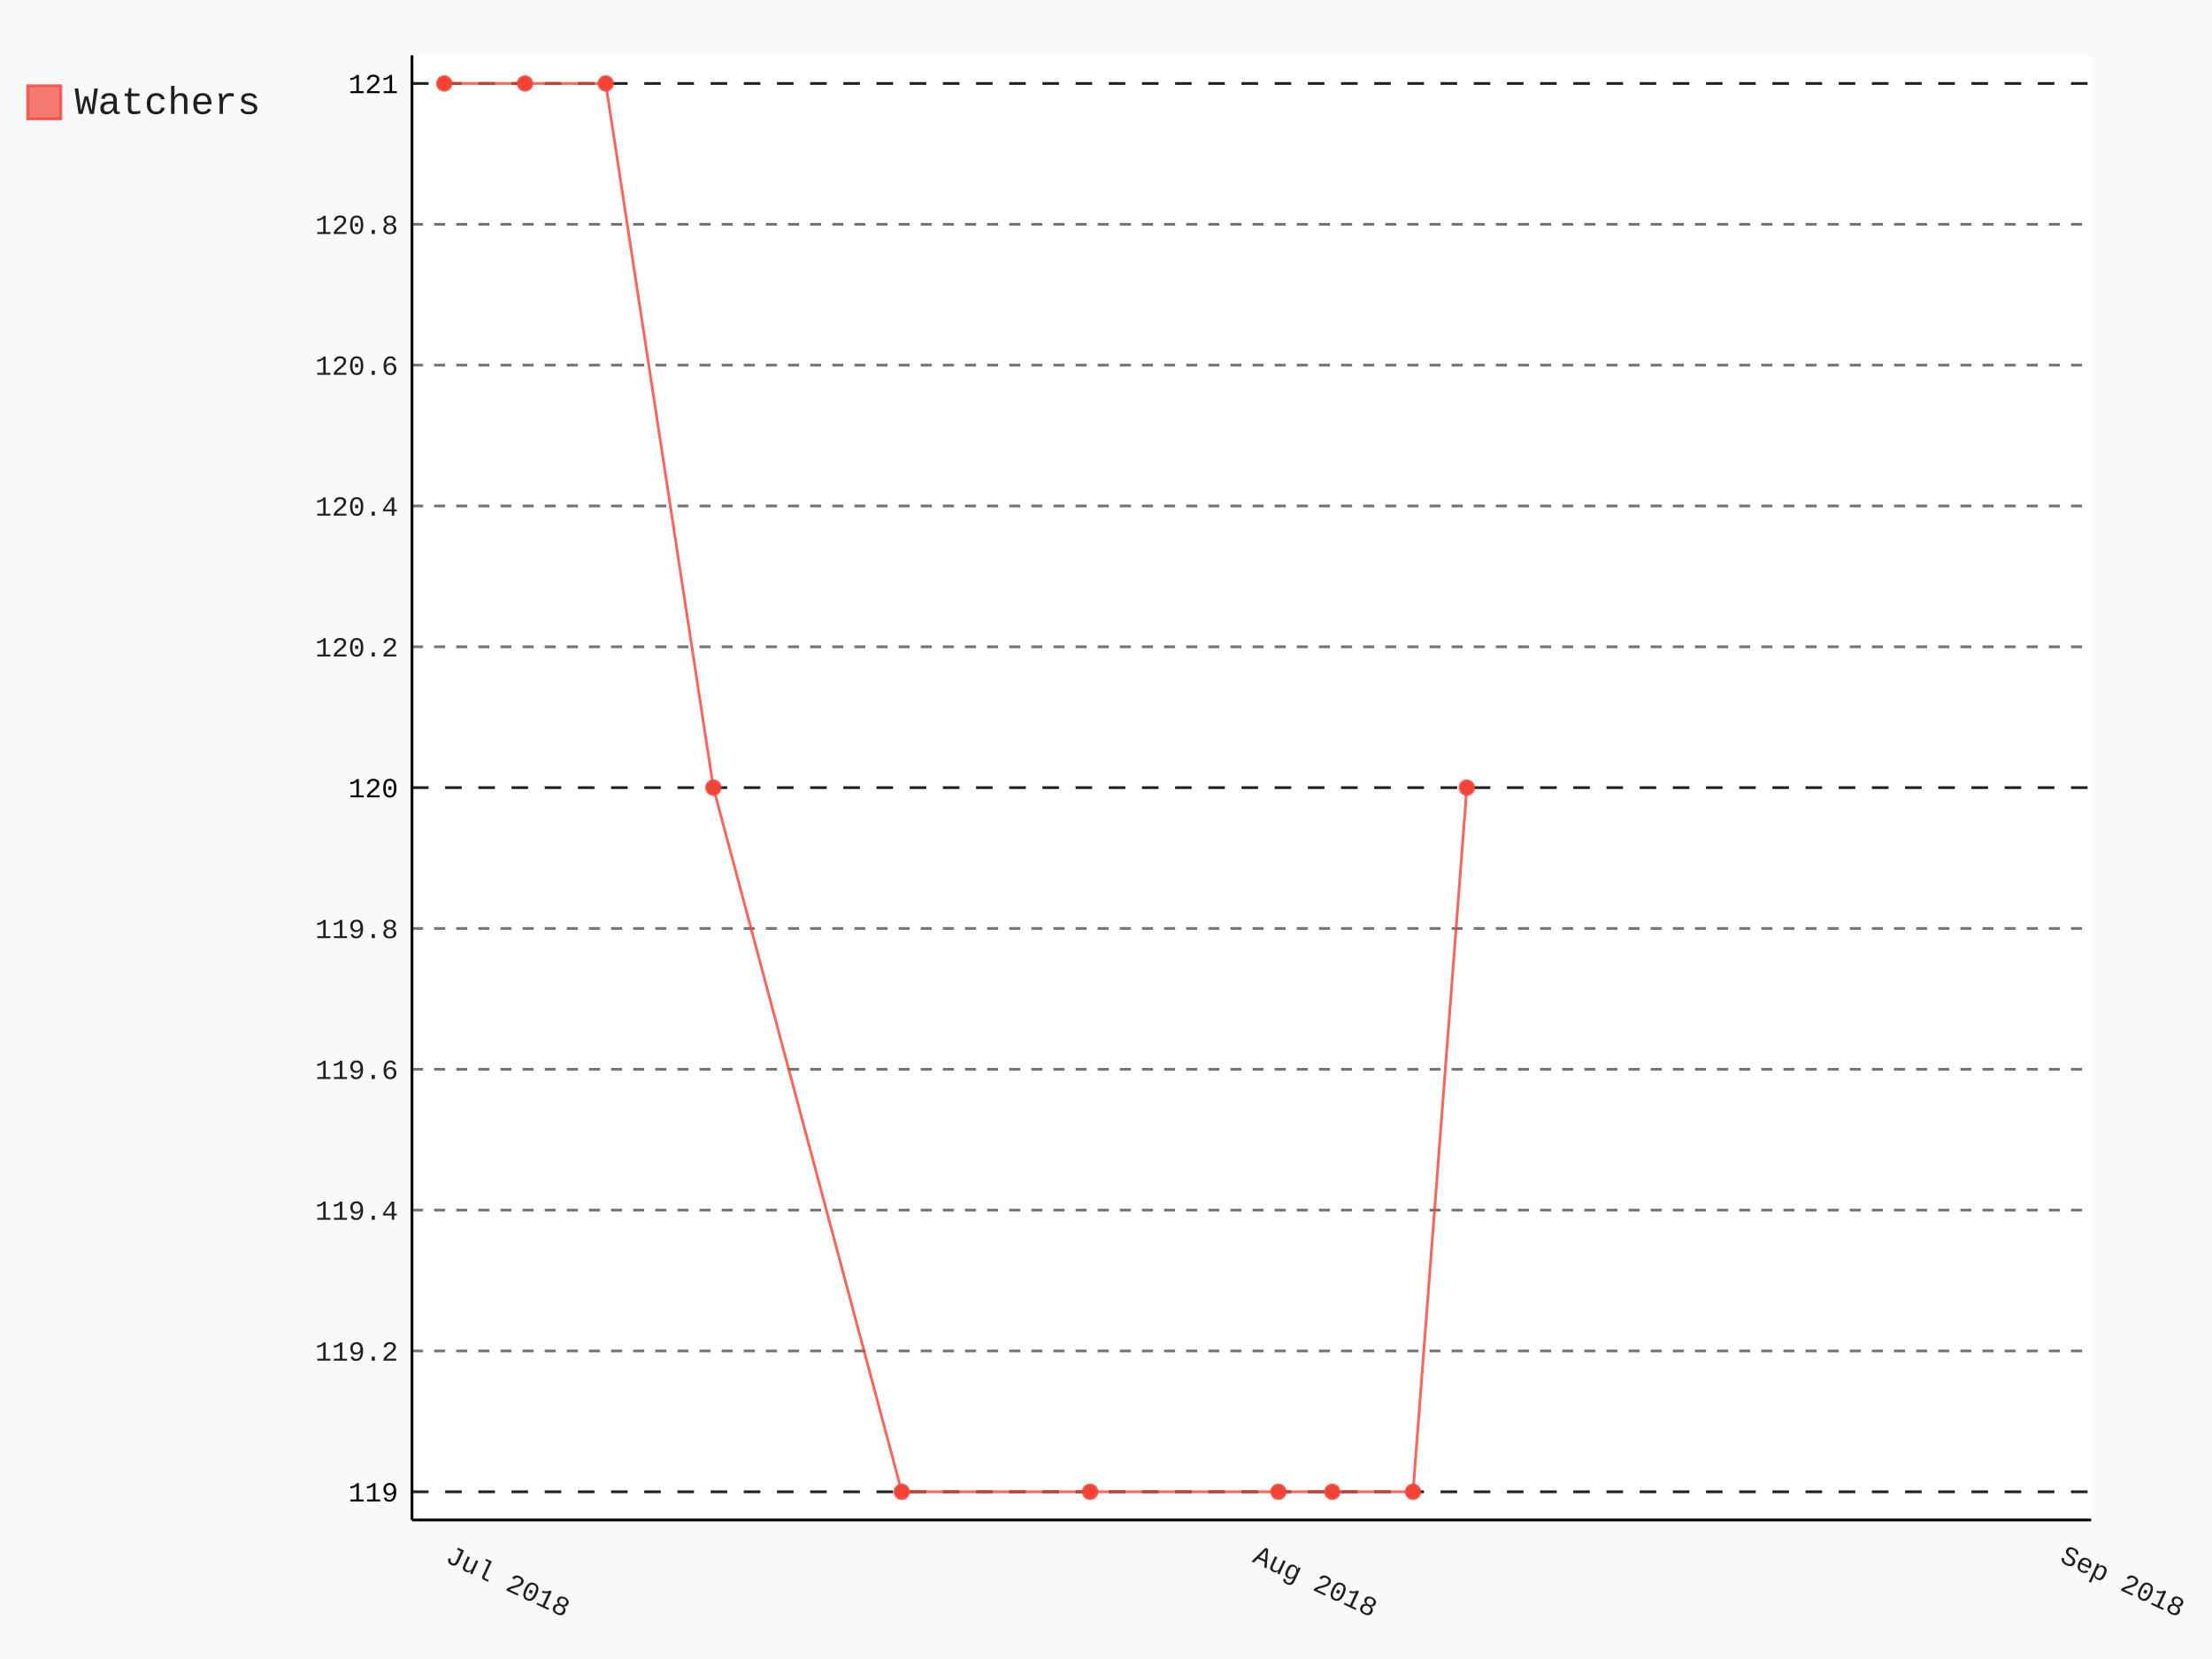
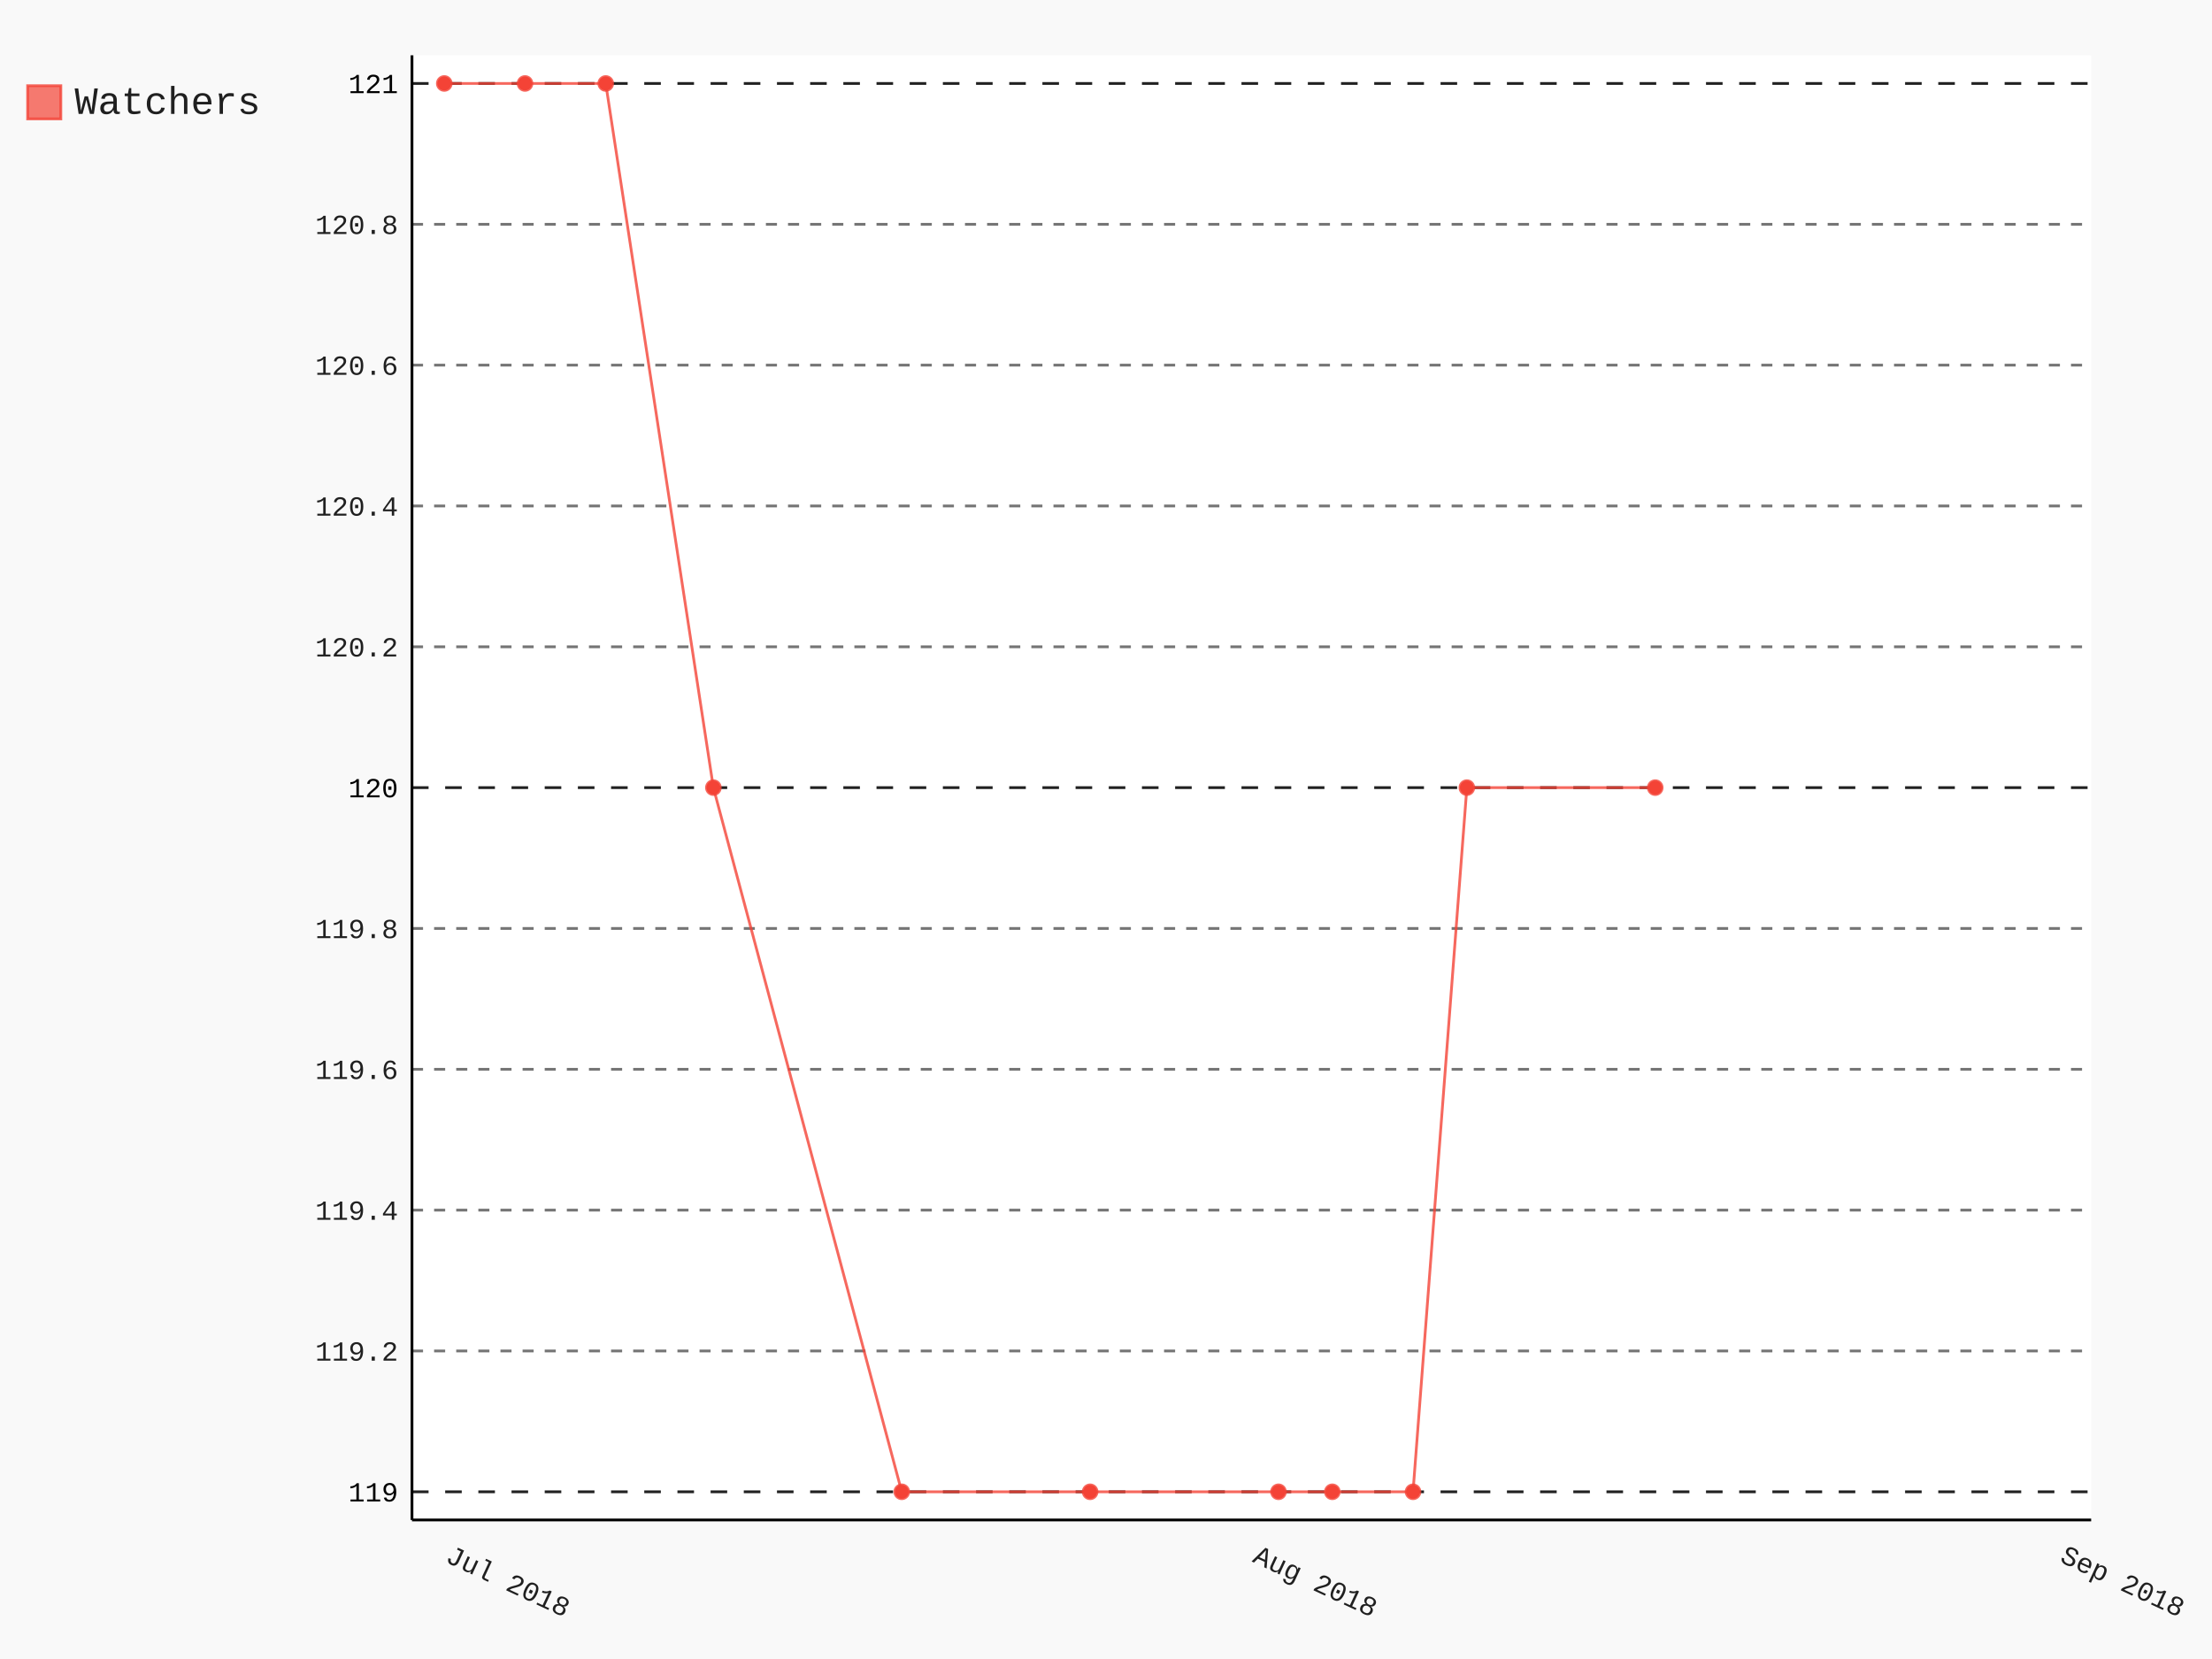
- <svg xmlns="http://www.w3.org/2000/svg" class="pygal-chart" id="chart-efb04b65-fc0f-4741-9c24-2e6eaf53a1a9" viewBox="0 0 800 600">
+ <svg xmlns="http://www.w3.org/2000/svg" class="pygal-chart" id="chart-6f11a341-2156-4a96-92e2-dc57483f59ca" viewBox="0 0 800 600">
  <defs>
-     <style type="text/css">#chart-efb04b65-fc0f-4741-9c24-2e6eaf53a1a9{-webkit-user-select:none;-webkit-font-smoothing:antialiased;font-family:Consolas,"Liberation Mono",Menlo,Courier,monospace}#chart-efb04b65-fc0f-4741-9c24-2e6eaf53a1a9 .title{font-family:Consolas,"Liberation Mono",Menlo,Courier,monospace;font-size:16px}#chart-efb04b65-fc0f-4741-9c24-2e6eaf53a1a9 .legends .legend text{font-family:Consolas,"Liberation Mono",Menlo,Courier,monospace;font-size:14px}#chart-efb04b65-fc0f-4741-9c24-2e6eaf53a1a9 .axis text{font-family:Consolas,"Liberation Mono",Menlo,Courier,monospace;font-size:10px}#chart-efb04b65-fc0f-4741-9c24-2e6eaf53a1a9 .axis text.major{font-family:Consolas,"Liberation Mono",Menlo,Courier,monospace;font-size:10px}#chart-efb04b65-fc0f-4741-9c24-2e6eaf53a1a9 .text-overlay text.value{font-family:Consolas,"Liberation Mono",Menlo,Courier,monospace;font-size:16px}#chart-efb04b65-fc0f-4741-9c24-2e6eaf53a1a9 .text-overlay text.label{font-family:Consolas,"Liberation Mono",Menlo,Courier,monospace;font-size:10px}#chart-efb04b65-fc0f-4741-9c24-2e6eaf53a1a9 .tooltip{font-family:Consolas,"Liberation Mono",Menlo,Courier,monospace;font-size:14px}#chart-efb04b65-fc0f-4741-9c24-2e6eaf53a1a9 text.no_data{font-family:Consolas,"Liberation Mono",Menlo,Courier,monospace;font-size:64px}
- #chart-efb04b65-fc0f-4741-9c24-2e6eaf53a1a9{background-color:rgba(249,249,249,1)}#chart-efb04b65-fc0f-4741-9c24-2e6eaf53a1a9 path,#chart-efb04b65-fc0f-4741-9c24-2e6eaf53a1a9 line,#chart-efb04b65-fc0f-4741-9c24-2e6eaf53a1a9 rect,#chart-efb04b65-fc0f-4741-9c24-2e6eaf53a1a9 circle{-webkit-transition:150ms;-moz-transition:150ms;transition:150ms}#chart-efb04b65-fc0f-4741-9c24-2e6eaf53a1a9 .graph &gt; .background{fill:rgba(249,249,249,1)}#chart-efb04b65-fc0f-4741-9c24-2e6eaf53a1a9 .plot &gt; .background{fill:rgba(255,255,255,1)}#chart-efb04b65-fc0f-4741-9c24-2e6eaf53a1a9 .graph{fill:rgba(0,0,0,.87)}#chart-efb04b65-fc0f-4741-9c24-2e6eaf53a1a9 text.no_data{fill:rgba(0,0,0,1)}#chart-efb04b65-fc0f-4741-9c24-2e6eaf53a1a9 .title{fill:rgba(0,0,0,1)}#chart-efb04b65-fc0f-4741-9c24-2e6eaf53a1a9 .legends .legend text{fill:rgba(0,0,0,.87)}#chart-efb04b65-fc0f-4741-9c24-2e6eaf53a1a9 .legends .legend:hover text{fill:rgba(0,0,0,1)}#chart-efb04b65-fc0f-4741-9c24-2e6eaf53a1a9 .axis .line{stroke:rgba(0,0,0,1)}#chart-efb04b65-fc0f-4741-9c24-2e6eaf53a1a9 .axis .guide.line{stroke:rgba(0,0,0,.54)}#chart-efb04b65-fc0f-4741-9c24-2e6eaf53a1a9 .axis .major.line{stroke:rgba(0,0,0,.87)}#chart-efb04b65-fc0f-4741-9c24-2e6eaf53a1a9 .axis text.major{fill:rgba(0,0,0,1)}#chart-efb04b65-fc0f-4741-9c24-2e6eaf53a1a9 .axis.y .guides:hover .guide.line,#chart-efb04b65-fc0f-4741-9c24-2e6eaf53a1a9 .line-graph .axis.x .guides:hover .guide.line,#chart-efb04b65-fc0f-4741-9c24-2e6eaf53a1a9 .stackedline-graph .axis.x .guides:hover .guide.line,#chart-efb04b65-fc0f-4741-9c24-2e6eaf53a1a9 .xy-graph .axis.x .guides:hover .guide.line{stroke:rgba(0,0,0,1)}#chart-efb04b65-fc0f-4741-9c24-2e6eaf53a1a9 .axis .guides:hover text{fill:rgba(0,0,0,1)}#chart-efb04b65-fc0f-4741-9c24-2e6eaf53a1a9 .reactive{fill-opacity:.7;stroke-opacity:.8}#chart-efb04b65-fc0f-4741-9c24-2e6eaf53a1a9 .ci{stroke:rgba(0,0,0,.87)}#chart-efb04b65-fc0f-4741-9c24-2e6eaf53a1a9 .reactive.active,#chart-efb04b65-fc0f-4741-9c24-2e6eaf53a1a9 .active .reactive{fill-opacity:.8;stroke-opacity:.9;stroke-width:4}#chart-efb04b65-fc0f-4741-9c24-2e6eaf53a1a9 .ci .reactive.active{stroke-width:1.5}#chart-efb04b65-fc0f-4741-9c24-2e6eaf53a1a9 .series text{fill:rgba(0,0,0,1)}#chart-efb04b65-fc0f-4741-9c24-2e6eaf53a1a9 .tooltip rect{fill:rgba(255,255,255,1);stroke:rgba(0,0,0,1);-webkit-transition:opacity 150ms;-moz-transition:opacity 150ms;transition:opacity 150ms}#chart-efb04b65-fc0f-4741-9c24-2e6eaf53a1a9 .tooltip .label{fill:rgba(0,0,0,.87)}#chart-efb04b65-fc0f-4741-9c24-2e6eaf53a1a9 .tooltip .label{fill:rgba(0,0,0,.87)}#chart-efb04b65-fc0f-4741-9c24-2e6eaf53a1a9 .tooltip .legend{font-size:.8em;fill:rgba(0,0,0,.54)}#chart-efb04b65-fc0f-4741-9c24-2e6eaf53a1a9 .tooltip .x_label{font-size:.6em;fill:rgba(0,0,0,1)}#chart-efb04b65-fc0f-4741-9c24-2e6eaf53a1a9 .tooltip .xlink{font-size:.5em;text-decoration:underline}#chart-efb04b65-fc0f-4741-9c24-2e6eaf53a1a9 .tooltip .value{font-size:1.5em}#chart-efb04b65-fc0f-4741-9c24-2e6eaf53a1a9 .bound{font-size:.5em}#chart-efb04b65-fc0f-4741-9c24-2e6eaf53a1a9 .max-value{font-size:.75em;fill:rgba(0,0,0,.54)}#chart-efb04b65-fc0f-4741-9c24-2e6eaf53a1a9 .map-element{fill:rgba(255,255,255,1);stroke:rgba(0,0,0,.54) !important}#chart-efb04b65-fc0f-4741-9c24-2e6eaf53a1a9 .map-element .reactive{fill-opacity:inherit;stroke-opacity:inherit}#chart-efb04b65-fc0f-4741-9c24-2e6eaf53a1a9 .color-0,#chart-efb04b65-fc0f-4741-9c24-2e6eaf53a1a9 .color-0 a:visited{stroke:#F44336;fill:#F44336}#chart-efb04b65-fc0f-4741-9c24-2e6eaf53a1a9 .text-overlay .color-0 text{fill:black}
- #chart-efb04b65-fc0f-4741-9c24-2e6eaf53a1a9 text.no_data{text-anchor:middle}#chart-efb04b65-fc0f-4741-9c24-2e6eaf53a1a9 .guide.line{fill:none}#chart-efb04b65-fc0f-4741-9c24-2e6eaf53a1a9 .centered{text-anchor:middle}#chart-efb04b65-fc0f-4741-9c24-2e6eaf53a1a9 .title{text-anchor:middle}#chart-efb04b65-fc0f-4741-9c24-2e6eaf53a1a9 .legends .legend text{fill-opacity:1}#chart-efb04b65-fc0f-4741-9c24-2e6eaf53a1a9 .axis.x text{text-anchor:middle}#chart-efb04b65-fc0f-4741-9c24-2e6eaf53a1a9 .axis.x:not(.web) text[transform]{text-anchor:start}#chart-efb04b65-fc0f-4741-9c24-2e6eaf53a1a9 .axis.x:not(.web) text[transform].backwards{text-anchor:end}#chart-efb04b65-fc0f-4741-9c24-2e6eaf53a1a9 .axis.y text{text-anchor:end}#chart-efb04b65-fc0f-4741-9c24-2e6eaf53a1a9 .axis.y text[transform].backwards{text-anchor:start}#chart-efb04b65-fc0f-4741-9c24-2e6eaf53a1a9 .axis.y2 text{text-anchor:start}#chart-efb04b65-fc0f-4741-9c24-2e6eaf53a1a9 .axis.y2 text[transform].backwards{text-anchor:end}#chart-efb04b65-fc0f-4741-9c24-2e6eaf53a1a9 .axis .guide.line{stroke-dasharray:4,4}#chart-efb04b65-fc0f-4741-9c24-2e6eaf53a1a9 .axis .major.guide.line{stroke-dasharray:6,6}#chart-efb04b65-fc0f-4741-9c24-2e6eaf53a1a9 .horizontal .axis.y .guide.line,#chart-efb04b65-fc0f-4741-9c24-2e6eaf53a1a9 .horizontal .axis.y2 .guide.line,#chart-efb04b65-fc0f-4741-9c24-2e6eaf53a1a9 .vertical .axis.x .guide.line{opacity:0}#chart-efb04b65-fc0f-4741-9c24-2e6eaf53a1a9 .horizontal .axis.always_show .guide.line,#chart-efb04b65-fc0f-4741-9c24-2e6eaf53a1a9 .vertical .axis.always_show .guide.line{opacity:1 !important}#chart-efb04b65-fc0f-4741-9c24-2e6eaf53a1a9 .axis.y .guides:hover .guide.line,#chart-efb04b65-fc0f-4741-9c24-2e6eaf53a1a9 .axis.y2 .guides:hover .guide.line,#chart-efb04b65-fc0f-4741-9c24-2e6eaf53a1a9 .axis.x .guides:hover .guide.line{opacity:1}#chart-efb04b65-fc0f-4741-9c24-2e6eaf53a1a9 .axis .guides:hover text{opacity:1}#chart-efb04b65-fc0f-4741-9c24-2e6eaf53a1a9 .nofill{fill:none}#chart-efb04b65-fc0f-4741-9c24-2e6eaf53a1a9 .subtle-fill{fill-opacity:.2}#chart-efb04b65-fc0f-4741-9c24-2e6eaf53a1a9 .dot{stroke-width:1px;fill-opacity:1}#chart-efb04b65-fc0f-4741-9c24-2e6eaf53a1a9 .dot.active{stroke-width:5px}#chart-efb04b65-fc0f-4741-9c24-2e6eaf53a1a9 .dot.negative{fill:transparent}#chart-efb04b65-fc0f-4741-9c24-2e6eaf53a1a9 text,#chart-efb04b65-fc0f-4741-9c24-2e6eaf53a1a9 tspan{stroke:none !important}#chart-efb04b65-fc0f-4741-9c24-2e6eaf53a1a9 .series text.active{opacity:1}#chart-efb04b65-fc0f-4741-9c24-2e6eaf53a1a9 .tooltip rect{fill-opacity:.95;stroke-width:.5}#chart-efb04b65-fc0f-4741-9c24-2e6eaf53a1a9 .tooltip text{fill-opacity:1}#chart-efb04b65-fc0f-4741-9c24-2e6eaf53a1a9 .showable{visibility:hidden}#chart-efb04b65-fc0f-4741-9c24-2e6eaf53a1a9 .showable.shown{visibility:visible}#chart-efb04b65-fc0f-4741-9c24-2e6eaf53a1a9 .gauge-background{fill:rgba(229,229,229,1);stroke:none}#chart-efb04b65-fc0f-4741-9c24-2e6eaf53a1a9 .bg-lines{stroke:rgba(249,249,249,1);stroke-width:2px}</style>
+     <style type="text/css">#chart-6f11a341-2156-4a96-92e2-dc57483f59ca{-webkit-user-select:none;-webkit-font-smoothing:antialiased;font-family:Consolas,"Liberation Mono",Menlo,Courier,monospace}#chart-6f11a341-2156-4a96-92e2-dc57483f59ca .title{font-family:Consolas,"Liberation Mono",Menlo,Courier,monospace;font-size:16px}#chart-6f11a341-2156-4a96-92e2-dc57483f59ca .legends .legend text{font-family:Consolas,"Liberation Mono",Menlo,Courier,monospace;font-size:14px}#chart-6f11a341-2156-4a96-92e2-dc57483f59ca .axis text{font-family:Consolas,"Liberation Mono",Menlo,Courier,monospace;font-size:10px}#chart-6f11a341-2156-4a96-92e2-dc57483f59ca .axis text.major{font-family:Consolas,"Liberation Mono",Menlo,Courier,monospace;font-size:10px}#chart-6f11a341-2156-4a96-92e2-dc57483f59ca .text-overlay text.value{font-family:Consolas,"Liberation Mono",Menlo,Courier,monospace;font-size:16px}#chart-6f11a341-2156-4a96-92e2-dc57483f59ca .text-overlay text.label{font-family:Consolas,"Liberation Mono",Menlo,Courier,monospace;font-size:10px}#chart-6f11a341-2156-4a96-92e2-dc57483f59ca .tooltip{font-family:Consolas,"Liberation Mono",Menlo,Courier,monospace;font-size:14px}#chart-6f11a341-2156-4a96-92e2-dc57483f59ca text.no_data{font-family:Consolas,"Liberation Mono",Menlo,Courier,monospace;font-size:64px}
+ #chart-6f11a341-2156-4a96-92e2-dc57483f59ca{background-color:rgba(249,249,249,1)}#chart-6f11a341-2156-4a96-92e2-dc57483f59ca path,#chart-6f11a341-2156-4a96-92e2-dc57483f59ca line,#chart-6f11a341-2156-4a96-92e2-dc57483f59ca rect,#chart-6f11a341-2156-4a96-92e2-dc57483f59ca circle{-webkit-transition:150ms;-moz-transition:150ms;transition:150ms}#chart-6f11a341-2156-4a96-92e2-dc57483f59ca .graph &gt; .background{fill:rgba(249,249,249,1)}#chart-6f11a341-2156-4a96-92e2-dc57483f59ca .plot &gt; .background{fill:rgba(255,255,255,1)}#chart-6f11a341-2156-4a96-92e2-dc57483f59ca .graph{fill:rgba(0,0,0,.87)}#chart-6f11a341-2156-4a96-92e2-dc57483f59ca text.no_data{fill:rgba(0,0,0,1)}#chart-6f11a341-2156-4a96-92e2-dc57483f59ca .title{fill:rgba(0,0,0,1)}#chart-6f11a341-2156-4a96-92e2-dc57483f59ca .legends .legend text{fill:rgba(0,0,0,.87)}#chart-6f11a341-2156-4a96-92e2-dc57483f59ca .legends .legend:hover text{fill:rgba(0,0,0,1)}#chart-6f11a341-2156-4a96-92e2-dc57483f59ca .axis .line{stroke:rgba(0,0,0,1)}#chart-6f11a341-2156-4a96-92e2-dc57483f59ca .axis .guide.line{stroke:rgba(0,0,0,.54)}#chart-6f11a341-2156-4a96-92e2-dc57483f59ca .axis .major.line{stroke:rgba(0,0,0,.87)}#chart-6f11a341-2156-4a96-92e2-dc57483f59ca .axis text.major{fill:rgba(0,0,0,1)}#chart-6f11a341-2156-4a96-92e2-dc57483f59ca .axis.y .guides:hover .guide.line,#chart-6f11a341-2156-4a96-92e2-dc57483f59ca .line-graph .axis.x .guides:hover .guide.line,#chart-6f11a341-2156-4a96-92e2-dc57483f59ca .stackedline-graph .axis.x .guides:hover .guide.line,#chart-6f11a341-2156-4a96-92e2-dc57483f59ca .xy-graph .axis.x .guides:hover .guide.line{stroke:rgba(0,0,0,1)}#chart-6f11a341-2156-4a96-92e2-dc57483f59ca .axis .guides:hover text{fill:rgba(0,0,0,1)}#chart-6f11a341-2156-4a96-92e2-dc57483f59ca .reactive{fill-opacity:.7;stroke-opacity:.8}#chart-6f11a341-2156-4a96-92e2-dc57483f59ca .ci{stroke:rgba(0,0,0,.87)}#chart-6f11a341-2156-4a96-92e2-dc57483f59ca .reactive.active,#chart-6f11a341-2156-4a96-92e2-dc57483f59ca .active .reactive{fill-opacity:.8;stroke-opacity:.9;stroke-width:4}#chart-6f11a341-2156-4a96-92e2-dc57483f59ca .ci .reactive.active{stroke-width:1.5}#chart-6f11a341-2156-4a96-92e2-dc57483f59ca .series text{fill:rgba(0,0,0,1)}#chart-6f11a341-2156-4a96-92e2-dc57483f59ca .tooltip rect{fill:rgba(255,255,255,1);stroke:rgba(0,0,0,1);-webkit-transition:opacity 150ms;-moz-transition:opacity 150ms;transition:opacity 150ms}#chart-6f11a341-2156-4a96-92e2-dc57483f59ca .tooltip .label{fill:rgba(0,0,0,.87)}#chart-6f11a341-2156-4a96-92e2-dc57483f59ca .tooltip .label{fill:rgba(0,0,0,.87)}#chart-6f11a341-2156-4a96-92e2-dc57483f59ca .tooltip .legend{font-size:.8em;fill:rgba(0,0,0,.54)}#chart-6f11a341-2156-4a96-92e2-dc57483f59ca .tooltip .x_label{font-size:.6em;fill:rgba(0,0,0,1)}#chart-6f11a341-2156-4a96-92e2-dc57483f59ca .tooltip .xlink{font-size:.5em;text-decoration:underline}#chart-6f11a341-2156-4a96-92e2-dc57483f59ca .tooltip .value{font-size:1.5em}#chart-6f11a341-2156-4a96-92e2-dc57483f59ca .bound{font-size:.5em}#chart-6f11a341-2156-4a96-92e2-dc57483f59ca .max-value{font-size:.75em;fill:rgba(0,0,0,.54)}#chart-6f11a341-2156-4a96-92e2-dc57483f59ca .map-element{fill:rgba(255,255,255,1);stroke:rgba(0,0,0,.54) !important}#chart-6f11a341-2156-4a96-92e2-dc57483f59ca .map-element .reactive{fill-opacity:inherit;stroke-opacity:inherit}#chart-6f11a341-2156-4a96-92e2-dc57483f59ca .color-0,#chart-6f11a341-2156-4a96-92e2-dc57483f59ca .color-0 a:visited{stroke:#F44336;fill:#F44336}#chart-6f11a341-2156-4a96-92e2-dc57483f59ca .text-overlay .color-0 text{fill:black}
+ #chart-6f11a341-2156-4a96-92e2-dc57483f59ca text.no_data{text-anchor:middle}#chart-6f11a341-2156-4a96-92e2-dc57483f59ca .guide.line{fill:none}#chart-6f11a341-2156-4a96-92e2-dc57483f59ca .centered{text-anchor:middle}#chart-6f11a341-2156-4a96-92e2-dc57483f59ca .title{text-anchor:middle}#chart-6f11a341-2156-4a96-92e2-dc57483f59ca .legends .legend text{fill-opacity:1}#chart-6f11a341-2156-4a96-92e2-dc57483f59ca .axis.x text{text-anchor:middle}#chart-6f11a341-2156-4a96-92e2-dc57483f59ca .axis.x:not(.web) text[transform]{text-anchor:start}#chart-6f11a341-2156-4a96-92e2-dc57483f59ca .axis.x:not(.web) text[transform].backwards{text-anchor:end}#chart-6f11a341-2156-4a96-92e2-dc57483f59ca .axis.y text{text-anchor:end}#chart-6f11a341-2156-4a96-92e2-dc57483f59ca .axis.y text[transform].backwards{text-anchor:start}#chart-6f11a341-2156-4a96-92e2-dc57483f59ca .axis.y2 text{text-anchor:start}#chart-6f11a341-2156-4a96-92e2-dc57483f59ca .axis.y2 text[transform].backwards{text-anchor:end}#chart-6f11a341-2156-4a96-92e2-dc57483f59ca .axis .guide.line{stroke-dasharray:4,4}#chart-6f11a341-2156-4a96-92e2-dc57483f59ca .axis .major.guide.line{stroke-dasharray:6,6}#chart-6f11a341-2156-4a96-92e2-dc57483f59ca .horizontal .axis.y .guide.line,#chart-6f11a341-2156-4a96-92e2-dc57483f59ca .horizontal .axis.y2 .guide.line,#chart-6f11a341-2156-4a96-92e2-dc57483f59ca .vertical .axis.x .guide.line{opacity:0}#chart-6f11a341-2156-4a96-92e2-dc57483f59ca .horizontal .axis.always_show .guide.line,#chart-6f11a341-2156-4a96-92e2-dc57483f59ca .vertical .axis.always_show .guide.line{opacity:1 !important}#chart-6f11a341-2156-4a96-92e2-dc57483f59ca .axis.y .guides:hover .guide.line,#chart-6f11a341-2156-4a96-92e2-dc57483f59ca .axis.y2 .guides:hover .guide.line,#chart-6f11a341-2156-4a96-92e2-dc57483f59ca .axis.x .guides:hover .guide.line{opacity:1}#chart-6f11a341-2156-4a96-92e2-dc57483f59ca .axis .guides:hover text{opacity:1}#chart-6f11a341-2156-4a96-92e2-dc57483f59ca .nofill{fill:none}#chart-6f11a341-2156-4a96-92e2-dc57483f59ca .subtle-fill{fill-opacity:.2}#chart-6f11a341-2156-4a96-92e2-dc57483f59ca .dot{stroke-width:1px;fill-opacity:1}#chart-6f11a341-2156-4a96-92e2-dc57483f59ca .dot.active{stroke-width:5px}#chart-6f11a341-2156-4a96-92e2-dc57483f59ca .dot.negative{fill:transparent}#chart-6f11a341-2156-4a96-92e2-dc57483f59ca text,#chart-6f11a341-2156-4a96-92e2-dc57483f59ca tspan{stroke:none !important}#chart-6f11a341-2156-4a96-92e2-dc57483f59ca .series text.active{opacity:1}#chart-6f11a341-2156-4a96-92e2-dc57483f59ca .tooltip rect{fill-opacity:.95;stroke-width:.5}#chart-6f11a341-2156-4a96-92e2-dc57483f59ca .tooltip text{fill-opacity:1}#chart-6f11a341-2156-4a96-92e2-dc57483f59ca .showable{visibility:hidden}#chart-6f11a341-2156-4a96-92e2-dc57483f59ca .showable.shown{visibility:visible}#chart-6f11a341-2156-4a96-92e2-dc57483f59ca .gauge-background{fill:rgba(229,229,229,1);stroke:none}#chart-6f11a341-2156-4a96-92e2-dc57483f59ca .bg-lines{stroke:rgba(249,249,249,1);stroke-width:2px}</style>
  </defs>
  <g class="graph datetimeline-graph vertical">
    <rect class="background" height="600" width="800" x="0" y="0" />
    <g class="plot" transform="translate(149, 20)">
      <rect class="background" height="529.714" width="607.297" x="0" y="0" />
      <g class="axis y always_show">
        <path class="line" d="M0 529.714 h607.297" />
        <g class="guides">
          <path class="major guide line" d="M0 519.528 h607.297" />
          <text class="major" x="-5" y="523.028">119</text>
        </g>
        <g class="guides">
          <path class="guide line" d="M0 468.593 h607.297" />
          <text class="" x="-5" y="472.093">119.2</text>
        </g>
        <g class="guides">
          <path class="guide line" d="M0 417.659 h607.297" />
          <text class="" x="-5" y="421.159">119.4</text>
        </g>
        <g class="guides">
          <path class="guide line" d="M0 366.725 h607.297" />
          <text class="" x="-5" y="370.225">119.6</text>
        </g>
        <g class="guides">
          <path class="guide line" d="M0 315.791 h607.297" />
          <text class="" x="-5" y="319.291">119.8</text>
        </g>
        <g class="guides">
          <path class="major guide line" d="M0 264.857 h607.297" />
          <text class="major" x="-5" y="268.357">120</text>
        </g>
        <g class="guides">
          <path class="guide line" d="M0 213.923 h607.297" />
          <text class="" x="-5" y="217.423">120.2</text>
        </g>
        <g class="guides">
          <path class="guide line" d="M0 162.989 h607.297" />
          <text class="" x="-5" y="166.489">120.4</text>
        </g>
        <g class="guides">
          <path class="guide line" d="M0 112.055 h607.297" />
          <text class="" x="-5" y="115.555">120.6</text>
        </g>
        <g class="guides">
          <path class="guide line" d="M0 61.121 h607.297" />
          <text class="" x="-5" y="64.621">120.8</text>
        </g>
        <g class="guides">
          <path class="major guide line" d="M0 10.187 h607.297" />
          <text class="major" x="-5" y="13.687">121</text>
        </g>
      </g>
      <g class="axis x">
        <path class="line" d="M0 0 v529.714" />
        <g class="guides">
          <path class="guide line" d="M11.679 0 v529.714" />
          <text class="" transform="rotate(25 11.67879 544.7143)" x="11.679" y="544.714">Jul 2018</text>
        </g>
        <g class="guides">
          <path class="guide line" d="M303.649 0 v529.714" />
          <text class="" transform="rotate(25 303.6486 544.7143)" x="303.649" y="544.714">Aug 2018</text>
        </g>
        <g class="guides">
          <path class="guide line" d="M595.618 0 v529.714" />
          <text class="" transform="rotate(25 595.6184 544.7143)" x="595.618" y="544.714">Sep 2018</text>
        </g>
      </g>
      <g class="series serie-0 color-0">
-         <path class="line reactive nofill" d="M11.679 10.187 L40.876 10.187 70.073 10.187 109.002 264.857 177.128 519.528 245.255 519.528 313.381 519.528 332.846 519.528 362.043 519.528 381.507 264.857" />
+         <path class="line reactive nofill" d="M11.679 10.187 L40.876 10.187 70.073 10.187 109.002 264.857 177.128 519.528 245.255 519.528 313.381 519.528 332.846 519.528 362.043 519.528 381.507 264.857 449.634 264.857" />
      </g>
    </g>
    <g class="titles" />
    <g class="plot overlay" transform="translate(149, 20)">
      <g class="series serie-0 color-0">
        <g class="dots">
          <circle class="dot reactive tooltip-trigger" cx="11.679" cy="10.187" r="2.5" />
        </g>
        <g class="dots">
          <circle class="dot reactive tooltip-trigger" cx="40.876" cy="10.187" r="2.5" />
        </g>
        <g class="dots">
          <circle class="dot reactive tooltip-trigger" cx="70.073" cy="10.187" r="2.5" />
        </g>
        <g class="dots">
          <circle class="dot reactive tooltip-trigger" cx="109.002" cy="264.857" r="2.5" />
        </g>
        <g class="dots">
          <circle class="dot reactive tooltip-trigger" cx="177.128" cy="519.528" r="2.5" />
        </g>
        <g class="dots">
          <circle class="dot reactive tooltip-trigger" cx="245.255" cy="519.528" r="2.5" />
        </g>
        <g class="dots">
          <circle class="dot reactive tooltip-trigger" cx="313.381" cy="519.528" r="2.5" />
        </g>
        <g class="dots">
          <circle class="dot reactive tooltip-trigger" cx="332.846" cy="519.528" r="2.5" />
        </g>
        <g class="dots">
          <circle class="dot reactive tooltip-trigger" cx="362.043" cy="519.528" r="2.5" />
        </g>
        <g class="dots">
          <circle class="dot reactive tooltip-trigger" cx="381.507" cy="264.857" r="2.5" />
        </g>
+         <g class="dots">
+           <circle class="dot reactive tooltip-trigger" cx="449.634" cy="264.857" r="2.5" />
+         </g>
      </g>
    </g>
    <g class="plot text-overlay" transform="translate(149, 20)">
      <g class="series serie-0 color-0" />
    </g>
    <g class="plot tooltip-overlay" transform="translate(149, 20)">
      <g class="tooltip" style="opacity: 0" transform="translate(0 0)">
        <rect class="tooltip-box" height="0" rx="0" ry="0" width="0" />
        <g class="text" />
      </g>
    </g>
    <g class="legends" transform="translate(10, 30)">
      <g class="legend reactive activate-serie" id="activate-serie-0">
        <rect class="color-0 reactive" height="12" width="12" x="0.0" y="1.0" />
        <text x="17.0" y="11.2">Watchers</text>
      </g>
    </g>
    <g class="legends" transform="translate(766, 30)" />
  </g>
</svg>
